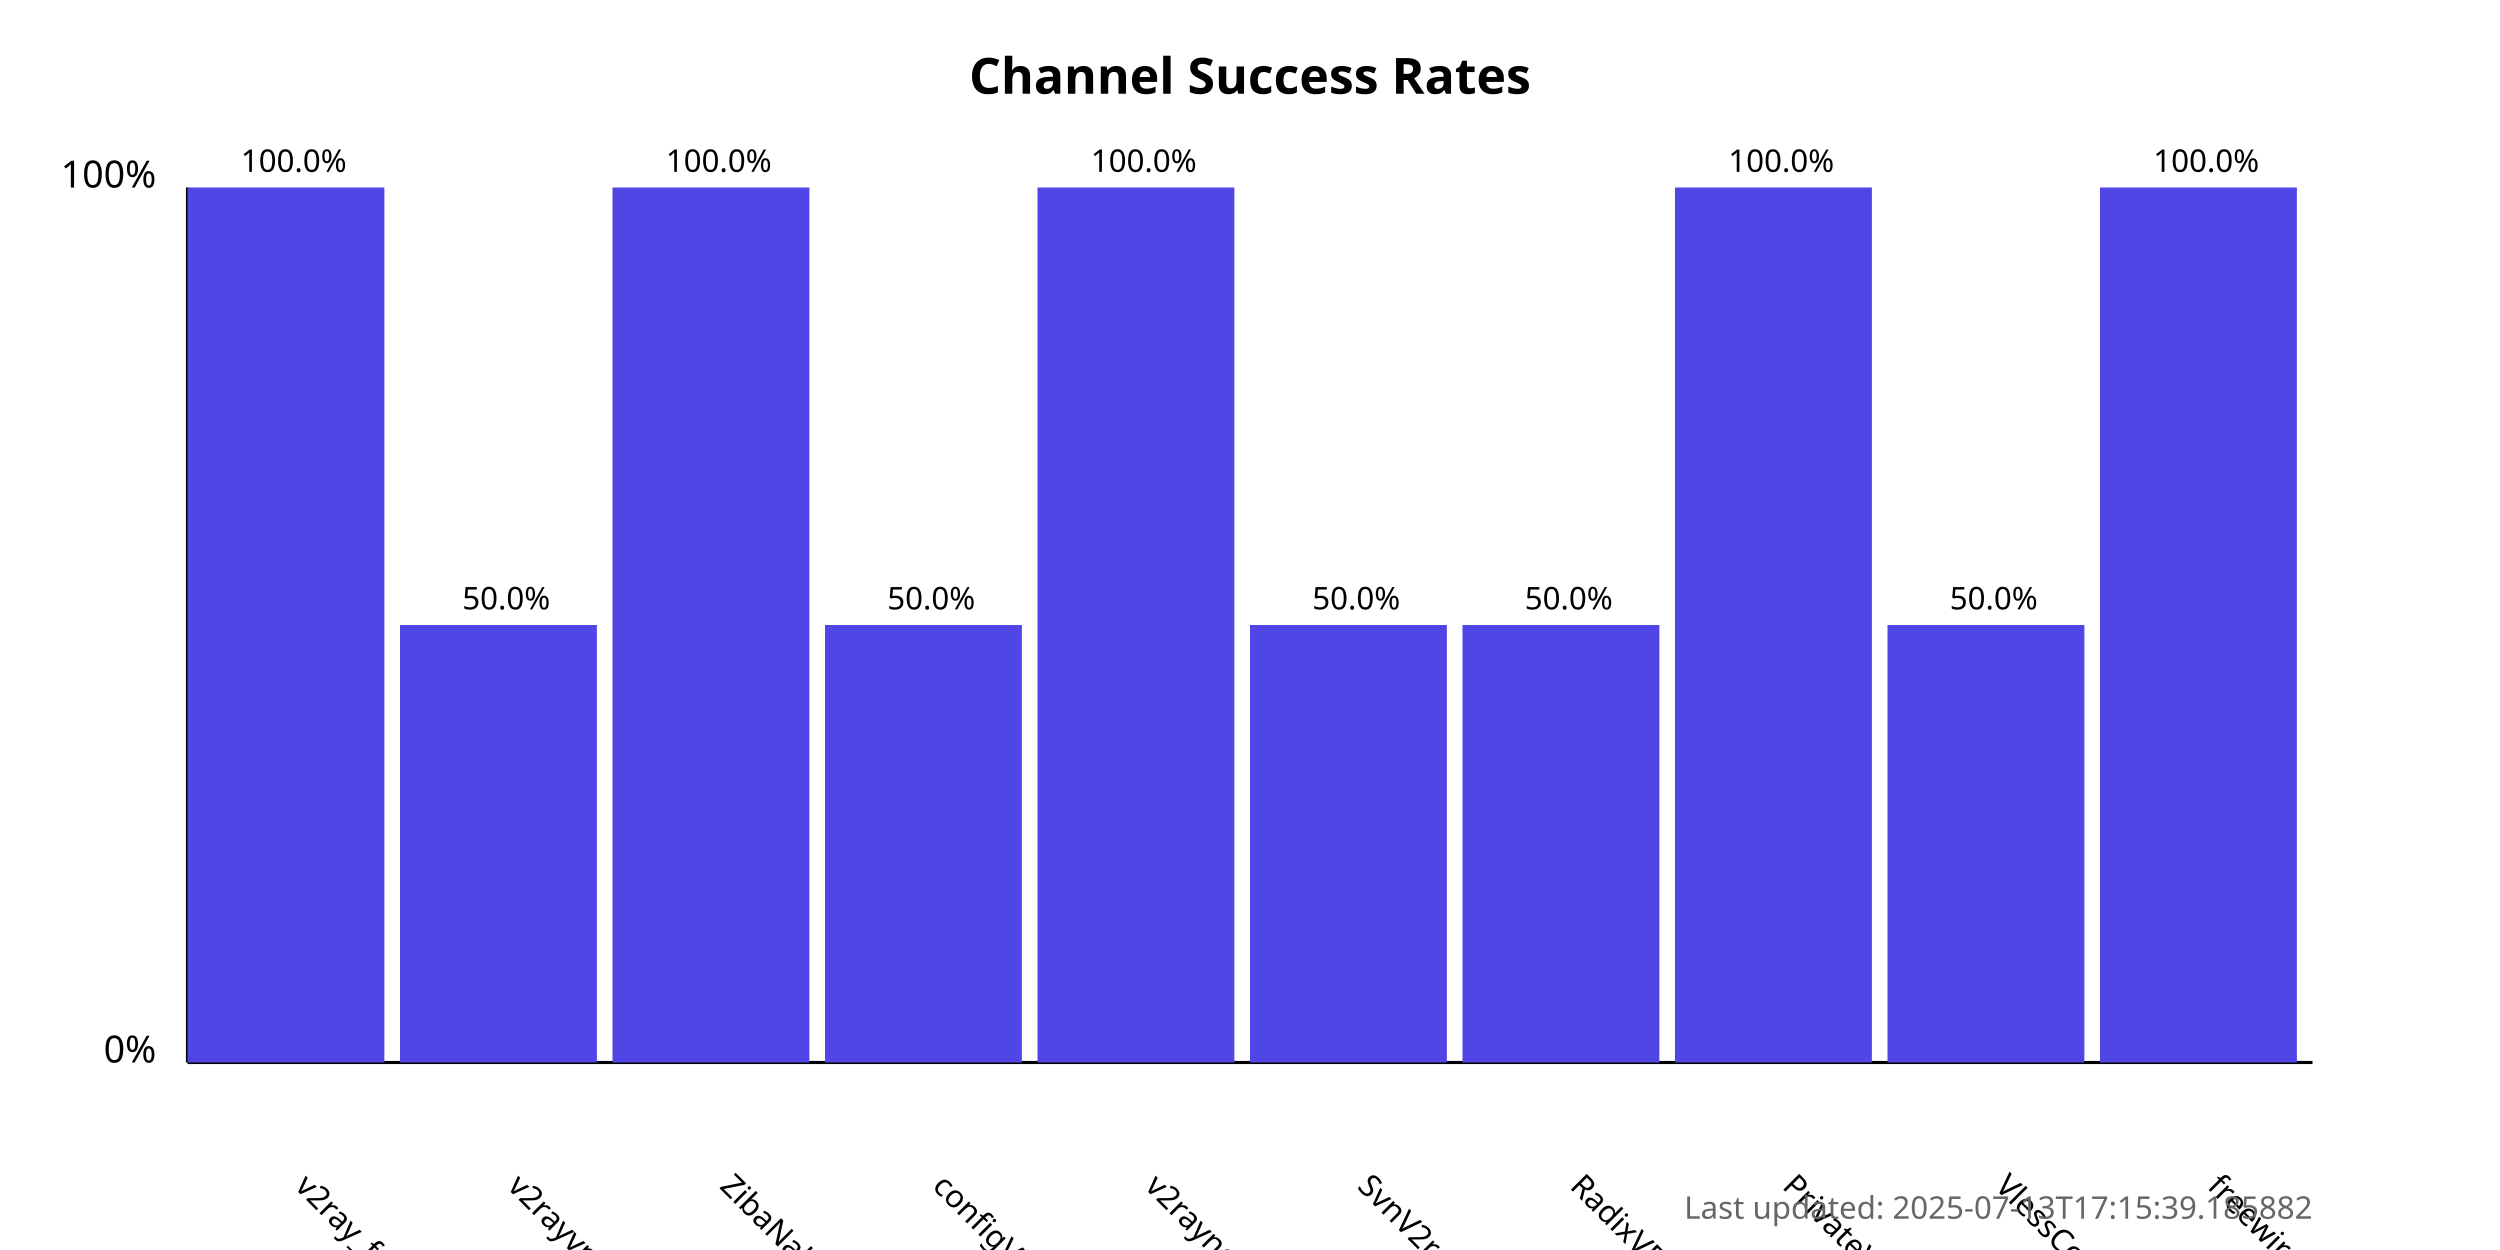
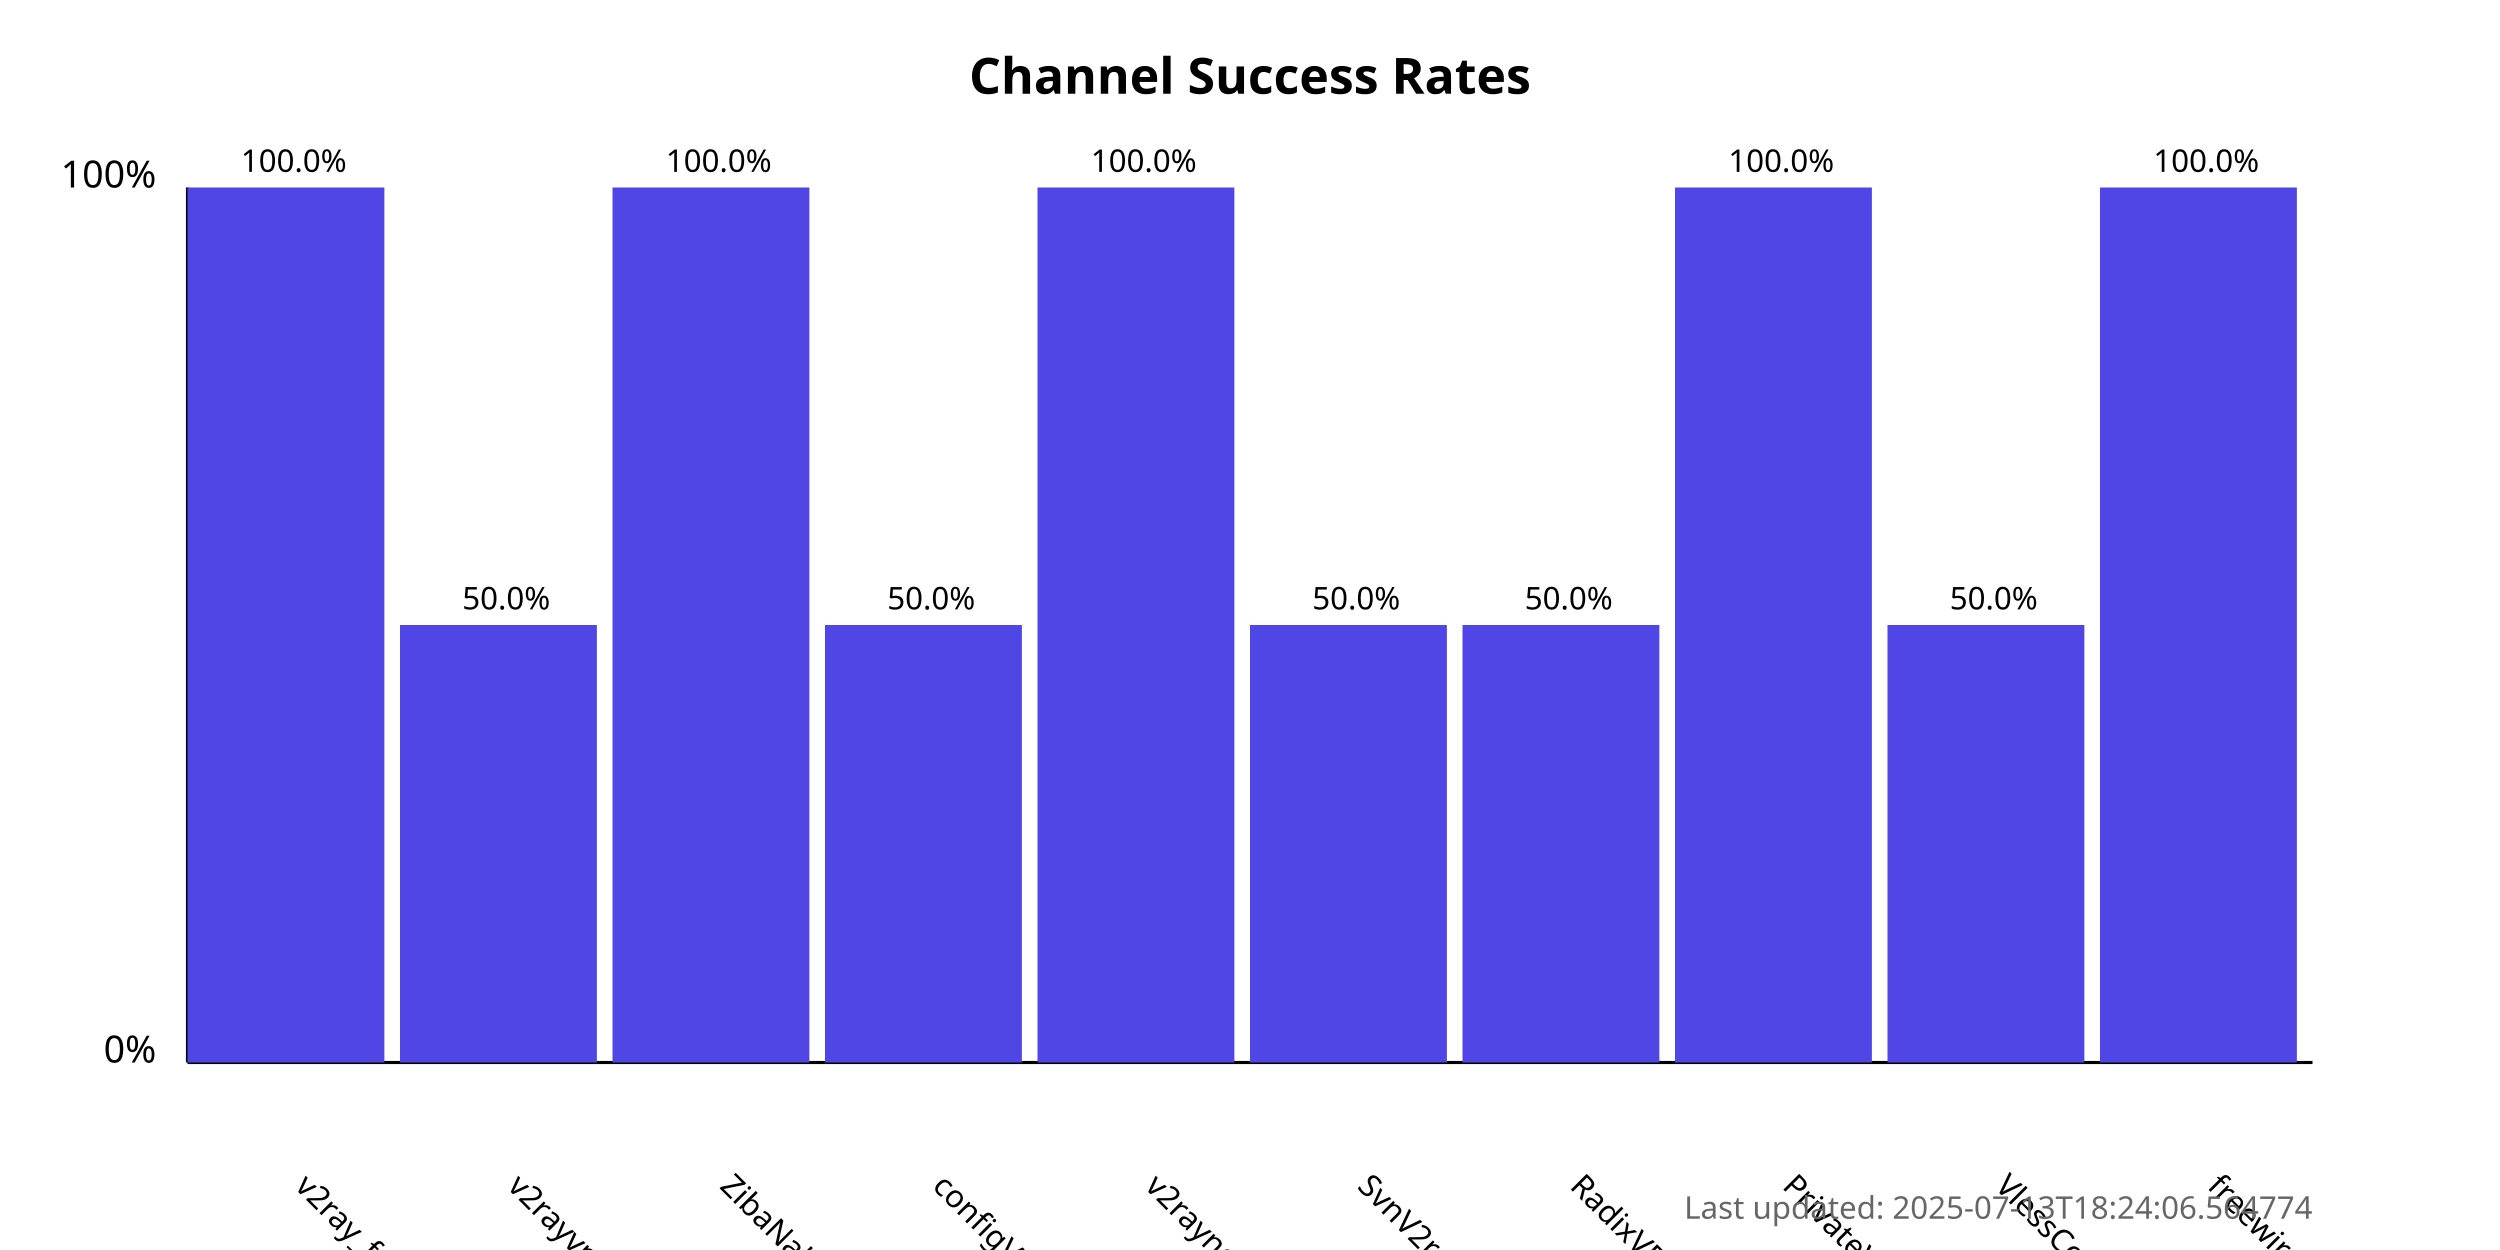
<svg xmlns="http://www.w3.org/2000/svg" width="800" height="400">
  <style>
            .chart-title { font: bold 16px sans-serif; }
            .axis-label { font: 12px sans-serif; }
            .tick-label { font: 10px sans-serif; }
            .bar { fill: #4f46e5; }
            .bar:hover { fill: #6366f1; }
            .timestamp { font: 10px sans-serif; fill: #666; }
        </style>
  <text x="400.0" y="30" text-anchor="middle" class="chart-title">
            Channel Success Rates
        </text>
  <line x1="60" y1="340" x2="60" y2="60" stroke="black" stroke-width="1" />
  <line x1="60" y1="340" x2="740" y2="340" stroke="black" stroke-width="1" />
  <text x="50" y="340" text-anchor="end" class="axis-label">0%</text>
  <text x="50" y="60" text-anchor="end" class="axis-label">100%</text>
  <g>
    <rect x="60" y="60.0" width="63.0" height="280.0" class="bar" />
    <text x="94.0" y="380" transform="rotate(45, 94.0, 380)" text-anchor="start" class="tick-label">
                v2ray_free_conf
            </text>
    <text x="94.0" y="55.0" text-anchor="middle" class="tick-label">
                100.0%
            </text>
  </g>
  <g>
    <rect x="128.0" y="200.0" width="63.0" height="140.0" class="bar" />
    <text x="162.0" y="380" transform="rotate(45, 162.0, 380)" text-anchor="start" class="tick-label">
                v2rayvpno
            </text>
    <text x="162.0" y="195.0" text-anchor="middle" class="tick-label">
                50.0%
            </text>
  </g>
  <g>
    <rect x="196.0" y="60.0" width="63.0" height="280.0" class="bar" />
    <text x="230.0" y="380" transform="rotate(45, 230.0, 380)" text-anchor="start" class="tick-label">
                ZibaNabz
            </text>
    <text x="230.0" y="55.0" text-anchor="middle" class="tick-label">
                100.0%
            </text>
  </g>
  <g>
    <rect x="264.0" y="200.0" width="63.0" height="140.0" class="bar" />
    <text x="298.0" y="380" transform="rotate(45, 298.0, 380)" text-anchor="start" class="tick-label">
                configV2rayForFree
            </text>
    <text x="298.0" y="195.0" text-anchor="middle" class="tick-label">
                50.0%
            </text>
  </g>
  <g>
    <rect x="332.0" y="60.0" width="63.0" height="280.0" class="bar" />
    <text x="366.0" y="380" transform="rotate(45, 366.0, 380)" text-anchor="start" class="tick-label">
                v2rayngvpn
            </text>
    <text x="366.0" y="55.0" text-anchor="middle" class="tick-label">
                100.0%
            </text>
  </g>
  <g>
    <rect x="400.0" y="200.0" width="63.0" height="140.0" class="bar" />
    <text x="434.0" y="380" transform="rotate(45, 434.0, 380)" text-anchor="start" class="tick-label">
                SvnV2ray
            </text>
    <text x="434.0" y="195.0" text-anchor="middle" class="tick-label">
                50.0%
            </text>
  </g>
  <g>
    <rect x="468.0" y="200.0" width="63.0" height="140.0" class="bar" />
    <text x="502.0" y="380" transform="rotate(45, 502.0, 380)" text-anchor="start" class="tick-label">
                RadixVPN
            </text>
    <text x="502.0" y="195.0" text-anchor="middle" class="tick-label">
                50.0%
            </text>
  </g>
  <g>
    <rect x="536.0" y="60.0" width="63.0" height="280.0" class="bar" />
    <text x="570.0" y="380" transform="rotate(45, 570.0, 380)" text-anchor="start" class="tick-label">
                PrivateVPNs
            </text>
    <text x="570.0" y="55.0" text-anchor="middle" class="tick-label">
                100.0%
            </text>
  </g>
  <g>
    <rect x="604.0" y="200.0" width="63.0" height="140.0" class="bar" />
    <text x="638.0" y="380" transform="rotate(45, 638.0, 380)" text-anchor="start" class="tick-label">
                VlessConfig
            </text>
    <text x="638.0" y="195.0" text-anchor="middle" class="tick-label">
                50.0%
            </text>
  </g>
  <g>
    <rect x="672.0" y="60.0" width="63.0" height="280.0" class="bar" />
    <text x="706.0" y="380" transform="rotate(45, 706.0, 380)" text-anchor="start" class="tick-label">
                freewireguard
            </text>
    <text x="706.0" y="55.0" text-anchor="middle" class="tick-label">
                100.0%
            </text>
  </g>
  <text x="740" y="390" text-anchor="end" class="timestamp">
-             Last updated: 2025-07-13T17:15:39.185882
+             Last updated: 2025-07-13T18:24:06.564774
        </text>
</svg>
